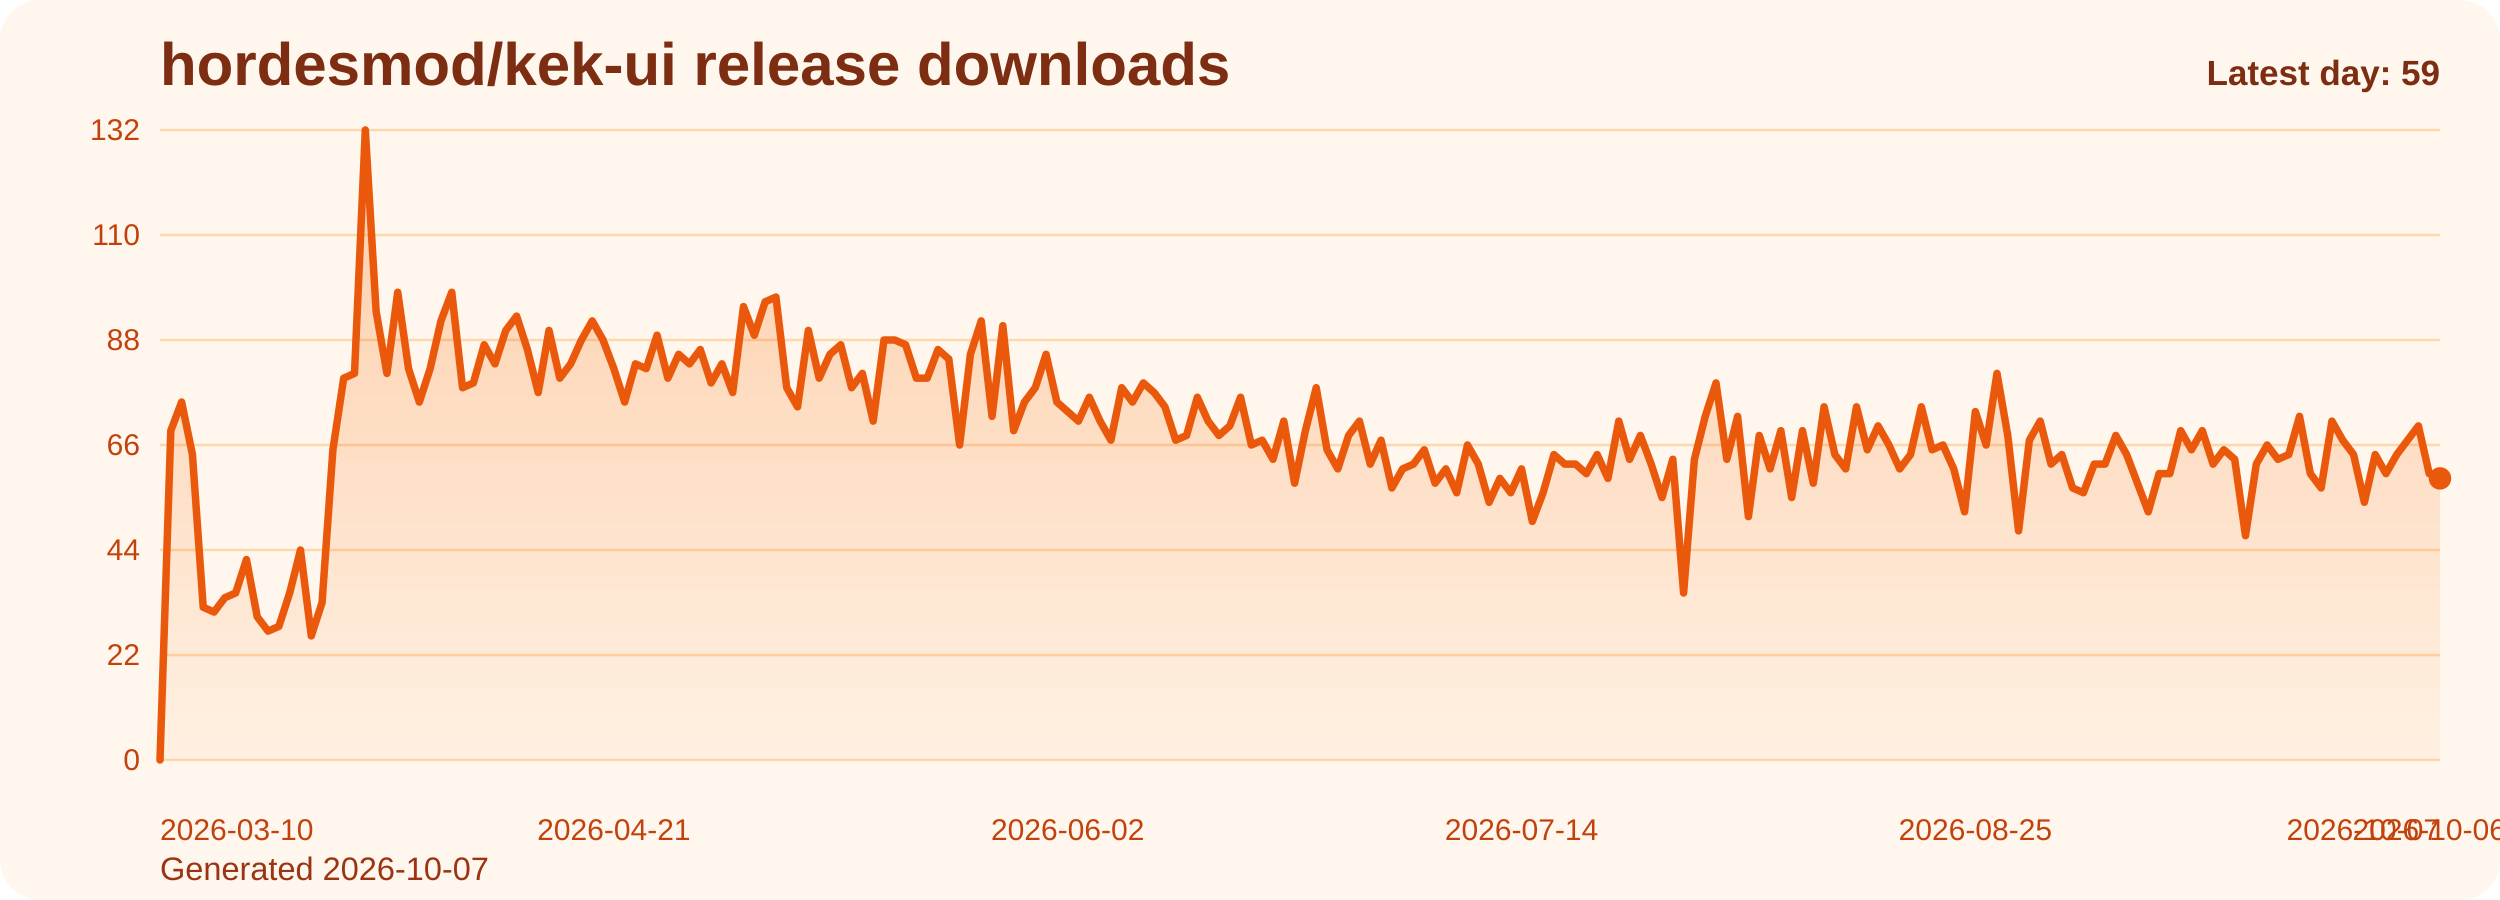
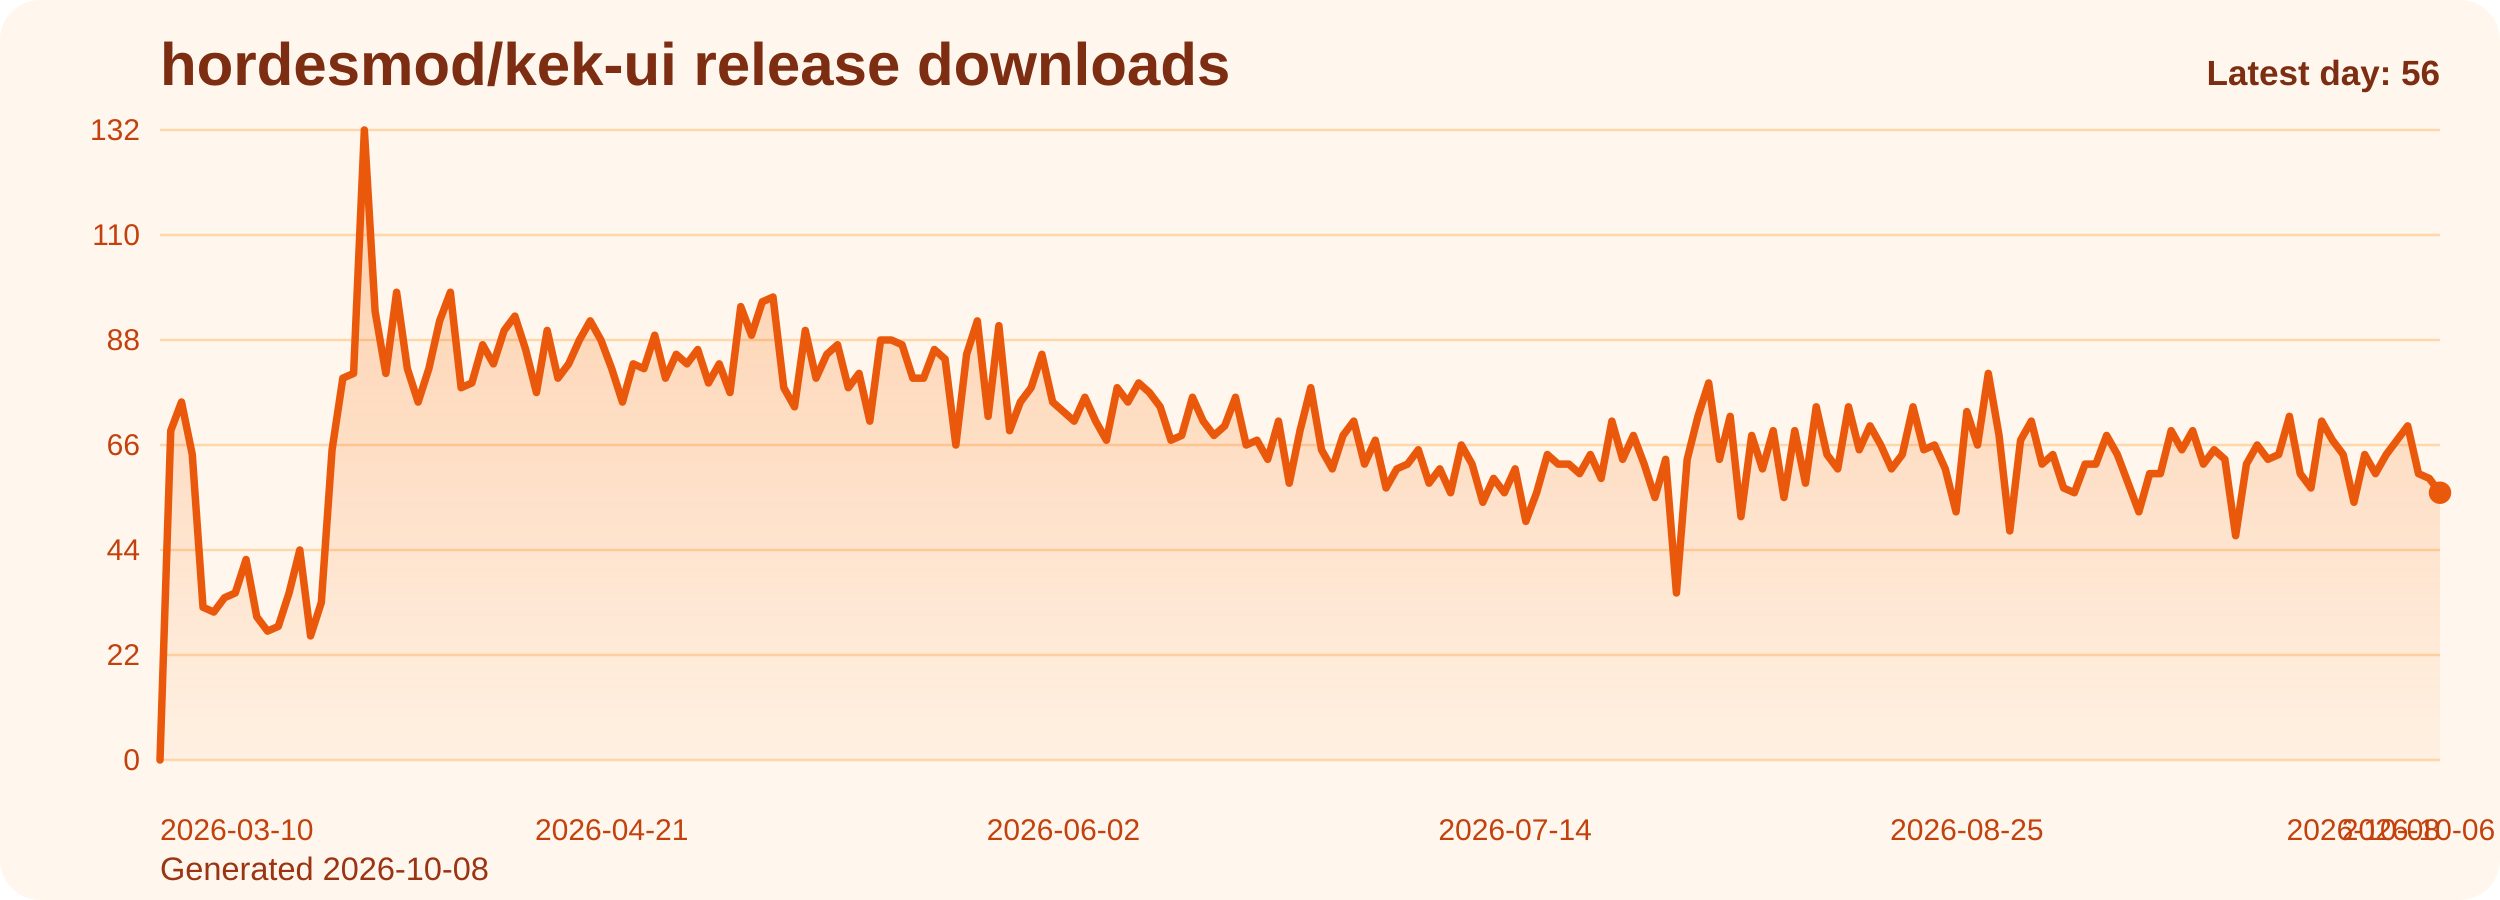
<svg xmlns="http://www.w3.org/2000/svg" viewBox="0 0 1000 360" role="img" aria-label="hordesmod/kek-ui release downloads chart">
  <defs>
    <linearGradient id="fill-daily-orange" x1="0" y1="0" x2="0" y2="1">
      <stop offset="0%" stop-color="#f97316" stop-opacity="0.32" />
      <stop offset="100%" stop-color="#f97316" stop-opacity="0.05" />
    </linearGradient>
    <style>
      .bg { fill: #fff7ed; }
      .title { font: 700 24px Arial, sans-serif; fill: #7c2d12; }
      .sub { font: 400 13px Arial, sans-serif; fill: #9a3412; }
      .grid { stroke: #fed7aa; stroke-width: 1; }
      .axis { font: 400 12px Arial, sans-serif; fill: #c2410c; }
      .line { fill: none; stroke: #ea580c; stroke-width: 3; stroke-linecap: round; stroke-linejoin: round; }
      .dot { fill: #ea580c; }
      .value { font: 600 11px Arial, sans-serif; fill: #9a3412; }
      .latest { font: 700 14px Arial, sans-serif; fill: #7c2d12; }
    </style>
  </defs>
  <rect class="bg" x="0" y="0" width="1000" height="360" rx="16" />
  <text class="title" x="64" y="34">hordesmod/kek-ui release downloads</text>
-   <text class="sub" x="64" y="352">Generated 2026-10-07</text>
+   <text class="sub" x="64" y="352">Generated 2026-10-08</text>
  <line x1="64" y1="52.00" x2="976" y2="52.00" class="grid" />
  <text x="56" y="56.00" text-anchor="end" class="axis">132</text>
  <line x1="64" y1="94.00" x2="976" y2="94.00" class="grid" />
  <text x="56" y="98.00" text-anchor="end" class="axis">110</text>
  <line x1="64" y1="136.00" x2="976" y2="136.00" class="grid" />
  <text x="56" y="140.00" text-anchor="end" class="axis">88</text>
  <line x1="64" y1="178.00" x2="976" y2="178.00" class="grid" />
  <text x="56" y="182.00" text-anchor="end" class="axis">66</text>
  <line x1="64" y1="220.00" x2="976" y2="220.00" class="grid" />
  <text x="56" y="224.00" text-anchor="end" class="axis">44</text>
  <line x1="64" y1="262.00" x2="976" y2="262.00" class="grid" />
  <text x="56" y="266.00" text-anchor="end" class="axis">22</text>
  <line x1="64" y1="304.00" x2="976" y2="304.00" class="grid" />
  <text x="56" y="308.00" text-anchor="end" class="axis">0</text>
-   <path d="M 64.00 304 L 64.00 304.00 L 68.32 172.27 L 72.64 160.82 L 76.97 181.82 L 81.29 242.91 L 85.61 244.82 L 89.93 239.09 L 94.26 237.18 L 98.58 223.82 L 102.90 246.73 L 107.22 252.45 L 111.55 250.55 L 115.87 237.18 L 120.19 220.00 L 124.51 254.36 L 128.83 241.00 L 133.16 179.91 L 137.48 151.27 L 141.80 149.36 L 146.12 52.00 L 150.45 124.55 L 154.77 149.36 L 159.09 116.91 L 163.41 147.45 L 167.73 160.82 L 172.06 147.45 L 176.38 128.36 L 180.70 116.91 L 185.02 155.09 L 189.35 153.18 L 193.67 137.91 L 197.99 145.55 L 202.31 132.18 L 206.64 126.45 L 210.96 139.82 L 215.28 157.00 L 219.60 132.18 L 223.92 151.27 L 228.25 145.55 L 232.57 136.00 L 236.89 128.36 L 241.21 136.00 L 245.54 147.45 L 249.86 160.82 L 254.18 145.55 L 258.50 147.45 L 262.82 134.09 L 267.15 151.27 L 271.47 141.73 L 275.79 145.55 L 280.11 139.82 L 284.44 153.18 L 288.76 145.55 L 293.08 157.00 L 297.40 122.64 L 301.73 134.09 L 306.05 120.73 L 310.37 118.82 L 314.69 155.09 L 319.01 162.73 L 323.34 132.18 L 327.66 151.27 L 331.98 141.73 L 336.30 137.91 L 340.63 155.09 L 344.95 149.36 L 349.27 168.45 L 353.59 136.00 L 357.91 136.00 L 362.24 137.91 L 366.56 151.27 L 370.88 151.27 L 375.20 139.82 L 379.53 143.64 L 383.85 178.00 L 388.17 141.73 L 392.49 128.36 L 396.82 166.55 L 401.14 130.27 L 405.46 172.27 L 409.78 160.82 L 414.10 155.09 L 418.43 141.73 L 422.75 160.82 L 427.07 164.64 L 431.39 168.45 L 435.72 158.91 L 440.04 168.45 L 444.36 176.09 L 448.68 155.09 L 453.00 160.82 L 457.33 153.18 L 461.65 157.00 L 465.97 162.73 L 470.29 176.09 L 474.62 174.18 L 478.94 158.91 L 483.26 168.45 L 487.58 174.18 L 491.91 170.36 L 496.23 158.91 L 500.55 178.00 L 504.87 176.09 L 509.19 183.73 L 513.52 168.45 L 517.84 193.27 L 522.16 172.27 L 526.48 155.09 L 530.81 179.91 L 535.13 187.55 L 539.45 174.18 L 543.77 168.45 L 548.09 185.64 L 552.42 176.09 L 556.74 195.18 L 561.06 187.55 L 565.38 185.64 L 569.71 179.91 L 574.03 193.27 L 578.35 187.55 L 582.67 197.09 L 587.00 178.00 L 591.32 185.64 L 595.64 200.91 L 599.96 191.36 L 604.28 197.09 L 608.61 187.55 L 612.93 208.55 L 617.25 197.09 L 621.57 181.82 L 625.90 185.64 L 630.22 185.64 L 634.54 189.45 L 638.86 181.82 L 643.18 191.36 L 647.51 168.45 L 651.83 183.73 L 656.15 174.18 L 660.47 185.64 L 664.80 199.00 L 669.12 183.73 L 673.44 237.18 L 677.76 183.73 L 682.09 166.55 L 686.41 153.18 L 690.73 183.73 L 695.05 166.55 L 699.37 206.64 L 703.70 174.18 L 708.02 187.55 L 712.34 172.27 L 716.66 199.00 L 720.99 172.27 L 725.31 193.27 L 729.63 162.73 L 733.95 181.82 L 738.27 187.55 L 742.60 162.73 L 746.92 179.91 L 751.24 170.36 L 755.56 178.00 L 759.89 187.55 L 764.21 181.82 L 768.53 162.73 L 772.85 179.91 L 777.18 178.00 L 781.50 187.55 L 785.82 204.73 L 790.14 164.64 L 794.46 178.00 L 798.79 149.36 L 803.11 174.18 L 807.43 212.36 L 811.75 176.09 L 816.08 168.45 L 820.40 185.64 L 824.72 181.82 L 829.04 195.18 L 833.36 197.09 L 837.69 185.64 L 842.01 185.64 L 846.33 174.18 L 850.65 181.82 L 854.98 193.27 L 859.30 204.73 L 863.62 189.45 L 867.94 189.45 L 872.27 172.27 L 876.59 179.91 L 880.91 172.27 L 885.23 185.64 L 889.55 179.91 L 893.88 183.73 L 898.20 214.27 L 902.52 185.64 L 906.84 178.00 L 911.17 183.73 L 915.49 181.82 L 919.81 166.55 L 924.13 189.45 L 928.45 195.18 L 932.78 168.45 L 937.10 176.09 L 941.42 181.82 L 945.74 200.91 L 950.07 181.82 L 954.39 189.45 L 958.71 181.82 L 963.03 176.09 L 967.36 170.36 L 971.68 189.45 L 976.00 191.36 L 976.00 304 Z" fill="url(#fill-daily-orange)" />
-   <polyline class="line" points="64.00,304.00 68.32,172.27 72.64,160.82 76.97,181.82 81.29,242.91 85.61,244.82 89.93,239.09 94.26,237.18 98.58,223.82 102.90,246.73 107.22,252.45 111.55,250.55 115.87,237.18 120.19,220.00 124.51,254.36 128.83,241.00 133.16,179.91 137.48,151.27 141.80,149.36 146.12,52.00 150.45,124.55 154.77,149.36 159.09,116.91 163.41,147.45 167.73,160.82 172.06,147.45 176.38,128.36 180.70,116.91 185.02,155.09 189.35,153.18 193.67,137.91 197.99,145.55 202.31,132.18 206.64,126.45 210.96,139.82 215.28,157.00 219.60,132.18 223.92,151.27 228.25,145.55 232.57,136.00 236.89,128.36 241.21,136.00 245.54,147.45 249.86,160.82 254.18,145.55 258.50,147.45 262.82,134.09 267.15,151.27 271.47,141.73 275.79,145.55 280.11,139.82 284.44,153.18 288.76,145.55 293.08,157.00 297.40,122.64 301.73,134.09 306.05,120.73 310.37,118.82 314.69,155.09 319.01,162.73 323.34,132.18 327.66,151.27 331.98,141.73 336.30,137.91 340.63,155.09 344.95,149.36 349.27,168.45 353.59,136.00 357.91,136.00 362.24,137.91 366.56,151.27 370.88,151.27 375.20,139.82 379.53,143.64 383.85,178.00 388.17,141.73 392.49,128.36 396.82,166.55 401.14,130.27 405.46,172.27 409.78,160.82 414.10,155.09 418.43,141.73 422.75,160.82 427.07,164.64 431.39,168.45 435.72,158.91 440.04,168.45 444.36,176.09 448.68,155.09 453.00,160.82 457.33,153.18 461.65,157.00 465.97,162.73 470.29,176.09 474.62,174.18 478.94,158.91 483.26,168.45 487.58,174.18 491.91,170.36 496.23,158.91 500.55,178.00 504.87,176.09 509.19,183.73 513.52,168.45 517.84,193.27 522.16,172.27 526.48,155.09 530.81,179.91 535.13,187.55 539.45,174.18 543.77,168.45 548.09,185.64 552.42,176.09 556.74,195.18 561.06,187.55 565.38,185.64 569.71,179.91 574.03,193.27 578.35,187.55 582.67,197.09 587.00,178.00 591.32,185.64 595.64,200.91 599.96,191.36 604.28,197.09 608.61,187.55 612.93,208.55 617.25,197.09 621.57,181.82 625.90,185.64 630.22,185.64 634.54,189.45 638.86,181.82 643.18,191.36 647.51,168.45 651.83,183.73 656.15,174.18 660.47,185.64 664.80,199.00 669.12,183.73 673.44,237.18 677.76,183.73 682.09,166.55 686.41,153.18 690.73,183.73 695.05,166.55 699.37,206.64 703.70,174.18 708.02,187.55 712.34,172.27 716.66,199.00 720.99,172.27 725.31,193.27 729.63,162.73 733.95,181.82 738.27,187.55 742.60,162.73 746.92,179.91 751.24,170.36 755.56,178.00 759.89,187.55 764.21,181.82 768.53,162.73 772.85,179.91 777.18,178.00 781.50,187.55 785.82,204.73 790.14,164.64 794.46,178.00 798.79,149.36 803.11,174.18 807.43,212.36 811.75,176.09 816.08,168.45 820.40,185.64 824.72,181.82 829.04,195.18 833.36,197.09 837.69,185.64 842.01,185.64 846.33,174.18 850.65,181.82 854.98,193.27 859.30,204.73 863.62,189.45 867.94,189.45 872.27,172.27 876.59,179.91 880.91,172.27 885.23,185.64 889.55,179.91 893.88,183.73 898.20,214.27 902.52,185.64 906.84,178.00 911.17,183.73 915.49,181.82 919.81,166.55 924.13,189.45 928.45,195.18 932.78,168.45 937.10,176.09 941.42,181.82 945.74,200.91 950.07,181.82 954.39,189.45 958.71,181.82 963.03,176.09 967.36,170.36 971.68,189.45 976.00,191.36" />
-   <circle class="dot" cx="976.00" cy="191.36" r="4.5" />
+   <path d="M 64.00 304 L 64.00 304.00 L 68.30 172.27 L 72.60 160.82 L 76.91 181.82 L 81.21 242.91 L 85.51 244.82 L 89.81 239.09 L 94.11 237.18 L 98.42 223.82 L 102.72 246.73 L 107.02 252.45 L 111.32 250.55 L 115.62 237.18 L 119.92 220.00 L 124.23 254.36 L 128.53 241.00 L 132.83 179.91 L 137.13 151.27 L 141.43 149.36 L 145.74 52.00 L 150.04 124.55 L 154.34 149.36 L 158.64 116.91 L 162.94 147.45 L 167.25 160.82 L 171.55 147.45 L 175.85 128.36 L 180.15 116.91 L 184.45 155.09 L 188.75 153.18 L 193.06 137.91 L 197.36 145.55 L 201.66 132.18 L 205.96 126.45 L 210.26 139.82 L 214.57 157.00 L 218.87 132.18 L 223.17 151.27 L 227.47 145.55 L 231.77 136.00 L 236.08 128.36 L 240.38 136.00 L 244.68 147.45 L 248.98 160.82 L 253.28 145.55 L 257.58 147.45 L 261.89 134.09 L 266.19 151.27 L 270.49 141.73 L 274.79 145.55 L 279.09 139.82 L 283.40 153.18 L 287.70 145.55 L 292.00 157.00 L 296.30 122.64 L 300.60 134.09 L 304.91 120.73 L 309.21 118.82 L 313.51 155.09 L 317.81 162.73 L 322.11 132.18 L 326.42 151.27 L 330.72 141.73 L 335.02 137.91 L 339.32 155.09 L 343.62 149.36 L 347.92 168.45 L 352.23 136.00 L 356.53 136.00 L 360.83 137.91 L 365.13 151.27 L 369.43 151.27 L 373.74 139.82 L 378.04 143.64 L 382.34 178.00 L 386.64 141.73 L 390.94 128.36 L 395.25 166.55 L 399.55 130.27 L 403.85 172.27 L 408.15 160.82 L 412.45 155.09 L 416.75 141.73 L 421.06 160.82 L 425.36 164.64 L 429.66 168.45 L 433.96 158.91 L 438.26 168.45 L 442.57 176.09 L 446.87 155.09 L 451.17 160.82 L 455.47 153.18 L 459.77 157.00 L 464.08 162.73 L 468.38 176.09 L 472.68 174.18 L 476.98 158.91 L 481.28 168.45 L 485.58 174.18 L 489.89 170.36 L 494.19 158.91 L 498.49 178.00 L 502.79 176.09 L 507.09 183.73 L 511.40 168.45 L 515.70 193.27 L 520.00 172.27 L 524.30 155.09 L 528.60 179.91 L 532.91 187.55 L 537.21 174.18 L 541.51 168.45 L 545.81 185.64 L 550.11 176.09 L 554.42 195.18 L 558.72 187.55 L 563.02 185.64 L 567.32 179.91 L 571.62 193.27 L 575.92 187.55 L 580.23 197.09 L 584.53 178.00 L 588.83 185.64 L 593.13 200.91 L 597.43 191.36 L 601.74 197.09 L 606.04 187.55 L 610.34 208.55 L 614.64 197.09 L 618.94 181.82 L 623.25 185.64 L 627.55 185.64 L 631.85 189.45 L 636.15 181.82 L 640.45 191.36 L 644.75 168.45 L 649.06 183.73 L 653.36 174.18 L 657.66 185.64 L 661.96 199.00 L 666.26 183.73 L 670.57 237.18 L 674.87 183.73 L 679.17 166.55 L 683.47 153.18 L 687.77 183.73 L 692.08 166.55 L 696.38 206.64 L 700.68 174.18 L 704.98 187.55 L 709.28 172.27 L 713.58 199.00 L 717.89 172.27 L 722.19 193.27 L 726.49 162.73 L 730.79 181.82 L 735.09 187.55 L 739.40 162.73 L 743.70 179.91 L 748.00 170.36 L 752.30 178.00 L 756.60 187.55 L 760.91 181.82 L 765.21 162.73 L 769.51 179.91 L 773.81 178.00 L 778.11 187.55 L 782.42 204.73 L 786.72 164.64 L 791.02 178.00 L 795.32 149.36 L 799.62 174.18 L 803.92 212.36 L 808.23 176.09 L 812.53 168.45 L 816.83 185.64 L 821.13 181.82 L 825.43 195.18 L 829.74 197.09 L 834.04 185.64 L 838.34 185.64 L 842.64 174.18 L 846.94 181.82 L 851.25 193.27 L 855.55 204.73 L 859.85 189.45 L 864.15 189.45 L 868.45 172.27 L 872.75 179.91 L 877.06 172.27 L 881.36 185.64 L 885.66 179.91 L 889.96 183.73 L 894.26 214.27 L 898.57 185.64 L 902.87 178.00 L 907.17 183.73 L 911.47 181.82 L 915.77 166.55 L 920.08 189.45 L 924.38 195.18 L 928.68 168.45 L 932.98 176.09 L 937.28 181.82 L 941.58 200.91 L 945.89 181.82 L 950.19 189.45 L 954.49 181.82 L 958.79 176.09 L 963.09 170.36 L 967.40 189.45 L 971.70 191.36 L 976.00 197.09 L 976.00 304 Z" fill="url(#fill-daily-orange)" />
+   <polyline class="line" points="64.00,304.00 68.30,172.27 72.60,160.82 76.91,181.82 81.21,242.91 85.51,244.82 89.81,239.09 94.11,237.18 98.42,223.82 102.72,246.73 107.02,252.45 111.32,250.55 115.62,237.18 119.92,220.00 124.23,254.36 128.53,241.00 132.83,179.91 137.13,151.27 141.43,149.36 145.74,52.00 150.04,124.55 154.34,149.36 158.64,116.91 162.94,147.45 167.25,160.82 171.55,147.45 175.85,128.36 180.15,116.91 184.45,155.09 188.75,153.18 193.06,137.91 197.36,145.55 201.66,132.18 205.96,126.45 210.26,139.82 214.57,157.00 218.87,132.18 223.17,151.27 227.47,145.55 231.77,136.00 236.08,128.36 240.38,136.00 244.68,147.45 248.98,160.82 253.28,145.55 257.58,147.45 261.89,134.09 266.19,151.27 270.49,141.73 274.79,145.55 279.09,139.82 283.40,153.18 287.70,145.55 292.00,157.00 296.30,122.64 300.60,134.09 304.91,120.73 309.21,118.82 313.51,155.09 317.81,162.73 322.11,132.18 326.42,151.27 330.72,141.73 335.02,137.91 339.32,155.09 343.62,149.36 347.92,168.45 352.23,136.00 356.53,136.00 360.83,137.91 365.13,151.27 369.43,151.27 373.74,139.82 378.04,143.64 382.34,178.00 386.64,141.73 390.94,128.36 395.25,166.55 399.55,130.27 403.85,172.27 408.15,160.82 412.45,155.09 416.75,141.73 421.06,160.82 425.36,164.64 429.66,168.45 433.96,158.91 438.26,168.45 442.57,176.09 446.87,155.09 451.17,160.82 455.47,153.18 459.77,157.00 464.08,162.73 468.38,176.09 472.68,174.18 476.98,158.91 481.28,168.45 485.58,174.18 489.89,170.36 494.19,158.91 498.49,178.00 502.79,176.09 507.09,183.73 511.40,168.45 515.70,193.27 520.00,172.27 524.30,155.09 528.60,179.91 532.91,187.55 537.21,174.18 541.51,168.45 545.81,185.64 550.11,176.09 554.42,195.18 558.72,187.55 563.02,185.64 567.32,179.91 571.62,193.27 575.92,187.55 580.23,197.09 584.53,178.00 588.83,185.64 593.13,200.91 597.43,191.36 601.74,197.09 606.04,187.55 610.34,208.55 614.64,197.09 618.94,181.82 623.25,185.64 627.55,185.64 631.85,189.45 636.15,181.82 640.45,191.36 644.75,168.45 649.06,183.73 653.36,174.18 657.66,185.64 661.96,199.00 666.26,183.73 670.57,237.18 674.87,183.73 679.17,166.55 683.47,153.18 687.77,183.73 692.08,166.55 696.38,206.64 700.68,174.18 704.98,187.55 709.28,172.27 713.58,199.00 717.89,172.27 722.19,193.27 726.49,162.73 730.79,181.82 735.09,187.55 739.40,162.73 743.70,179.91 748.00,170.36 752.30,178.00 756.60,187.55 760.91,181.82 765.21,162.73 769.51,179.91 773.81,178.00 778.11,187.55 782.42,204.73 786.72,164.64 791.02,178.00 795.32,149.36 799.62,174.18 803.92,212.36 808.23,176.09 812.53,168.45 816.83,185.64 821.13,181.82 825.43,195.18 829.74,197.09 834.04,185.64 838.34,185.64 842.64,174.18 846.94,181.82 851.25,193.27 855.55,204.73 859.85,189.45 864.15,189.45 868.45,172.27 872.75,179.91 877.06,172.27 881.36,185.64 885.66,179.91 889.96,183.73 894.26,214.27 898.57,185.64 902.87,178.00 907.17,183.73 911.47,181.82 915.77,166.55 920.08,189.45 924.38,195.18 928.68,168.45 932.98,176.09 937.28,181.82 941.58,200.91 945.89,181.82 950.19,189.45 954.49,181.82 958.79,176.09 963.09,170.36 967.40,189.45 971.70,191.36 976.00,197.09" />
+   <circle class="dot" cx="976.00" cy="197.09" r="4.5" />
  <text class="axis" x="64.00" y="336" text-anchor="start">2026-03-10</text>
-   <text class="axis" x="245.54" y="336" text-anchor="middle">2026-04-21</text>
-   <text class="axis" x="427.07" y="336" text-anchor="middle">2026-06-02</text>
-   <text class="axis" x="608.61" y="336" text-anchor="middle">2026-07-14</text>
-   <text class="axis" x="790.14" y="336" text-anchor="middle">2026-08-25</text>
-   <text class="axis" x="971.68" y="336" text-anchor="middle">2026-10-06</text>
-   <text class="axis" x="976.00" y="336" text-anchor="end">2026-10-07</text>
-   <text class="latest" x="976" y="34" text-anchor="end">Latest day: 59</text>
+   <text class="axis" x="244.68" y="336" text-anchor="middle">2026-04-21</text>
+   <text class="axis" x="425.36" y="336" text-anchor="middle">2026-06-02</text>
+   <text class="axis" x="606.04" y="336" text-anchor="middle">2026-07-14</text>
+   <text class="axis" x="786.72" y="336" text-anchor="middle">2026-08-25</text>
+   <text class="axis" x="967.40" y="336" text-anchor="middle">2026-10-06</text>
+   <text class="axis" x="976.00" y="336" text-anchor="end">2026-10-08</text>
+   <text class="latest" x="976" y="34" text-anchor="end">Latest day: 56</text>
</svg>
